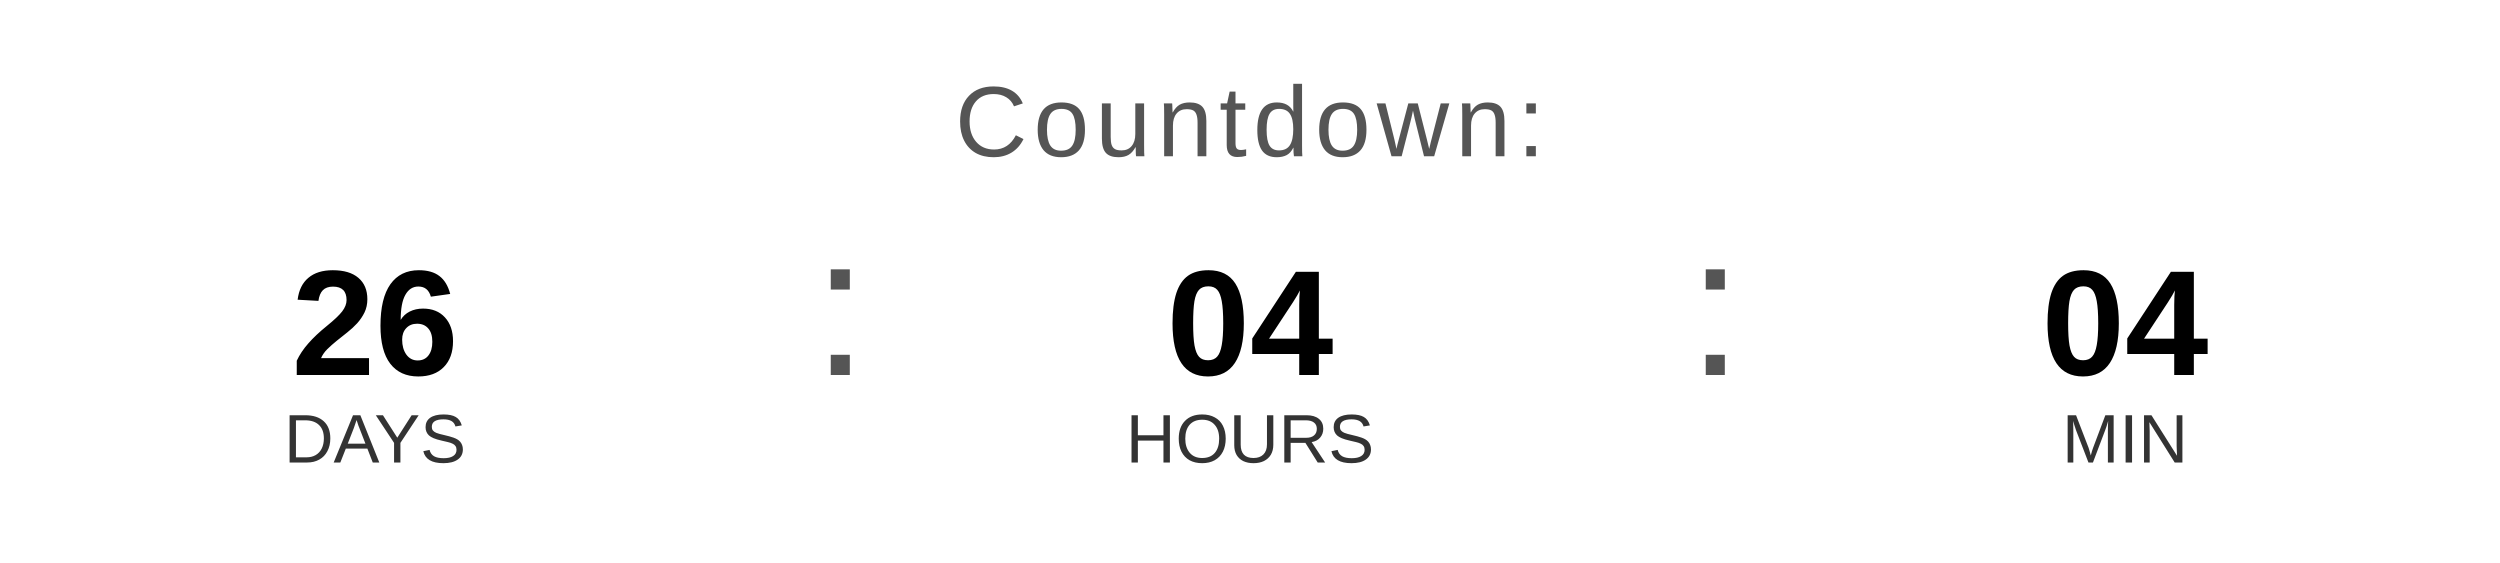
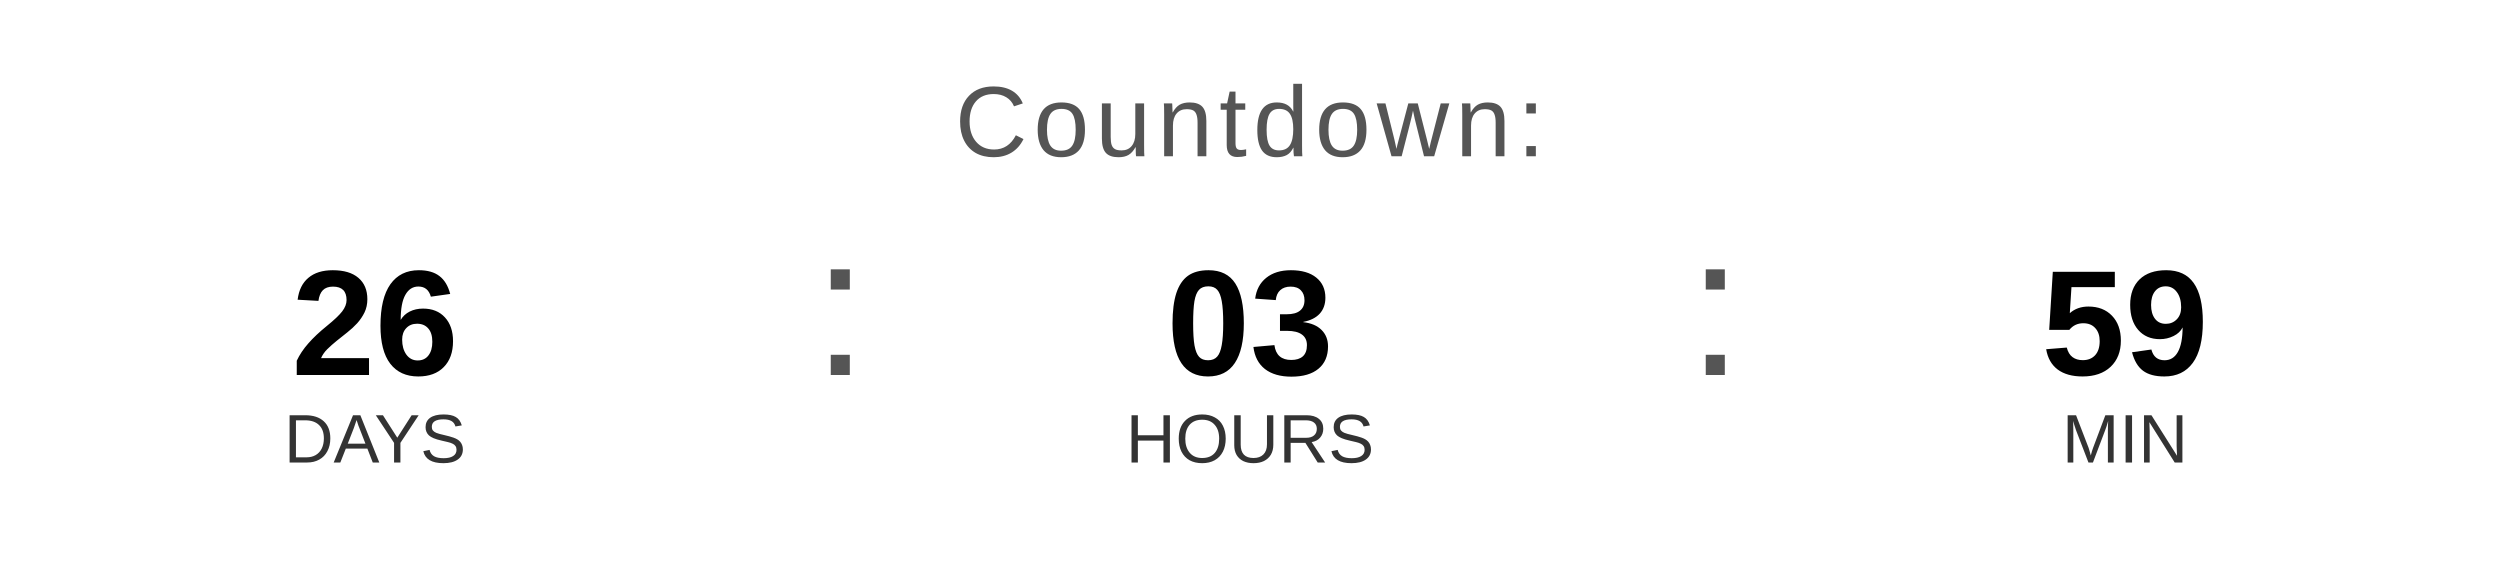
<svg xmlns="http://www.w3.org/2000/svg" width="400" height="90" viewBox="0 0 400 90">
  <text x="200" y="25" font-family="Arial, Helvetica, sans-serif" font-size="16" fill="#555555" text-anchor="middle" letter-spacing="1">
    Countdown:
  </text>
  <text x="60" y="60" font-family="Arial, Helvetica, sans-serif" font-size="24" font-weight="bold" fill="#000000" text-anchor="middle">26</text>
  <text x="60" y="74" font-family="Arial, Helvetica, sans-serif" font-size="11" fill="#333333" text-anchor="middle">DAYS</text>
  <text x="130" y="60" font-family="Arial, sans-serif" font-size="32" fill="#555555">:</text>
-   <text x="200" y="60" font-family="Arial, Helvetica, sans-serif" font-size="24" font-weight="bold" fill="#000000" text-anchor="middle">04</text>
+   <text x="200" y="60" font-family="Arial, Helvetica, sans-serif" font-size="24" font-weight="bold" fill="#000000" text-anchor="middle">03</text>
  <text x="200" y="74" font-family="Arial, Helvetica, sans-serif" font-size="11" fill="#333333" text-anchor="middle">HOURS</text>
  <text x="270" y="60" font-family="Arial, sans-serif" font-size="32" fill="#555555">:</text>
-   <text x="340" y="60" font-family="Arial, Helvetica, sans-serif" font-size="24" font-weight="bold" fill="#000000" text-anchor="middle">04</text>
+   <text x="340" y="60" font-family="Arial, Helvetica, sans-serif" font-size="24" font-weight="bold" fill="#000000" text-anchor="middle">59</text>
  <text x="340" y="74" font-family="Arial, Helvetica, sans-serif" font-size="11" fill="#333333" text-anchor="middle">MIN</text>
</svg>
